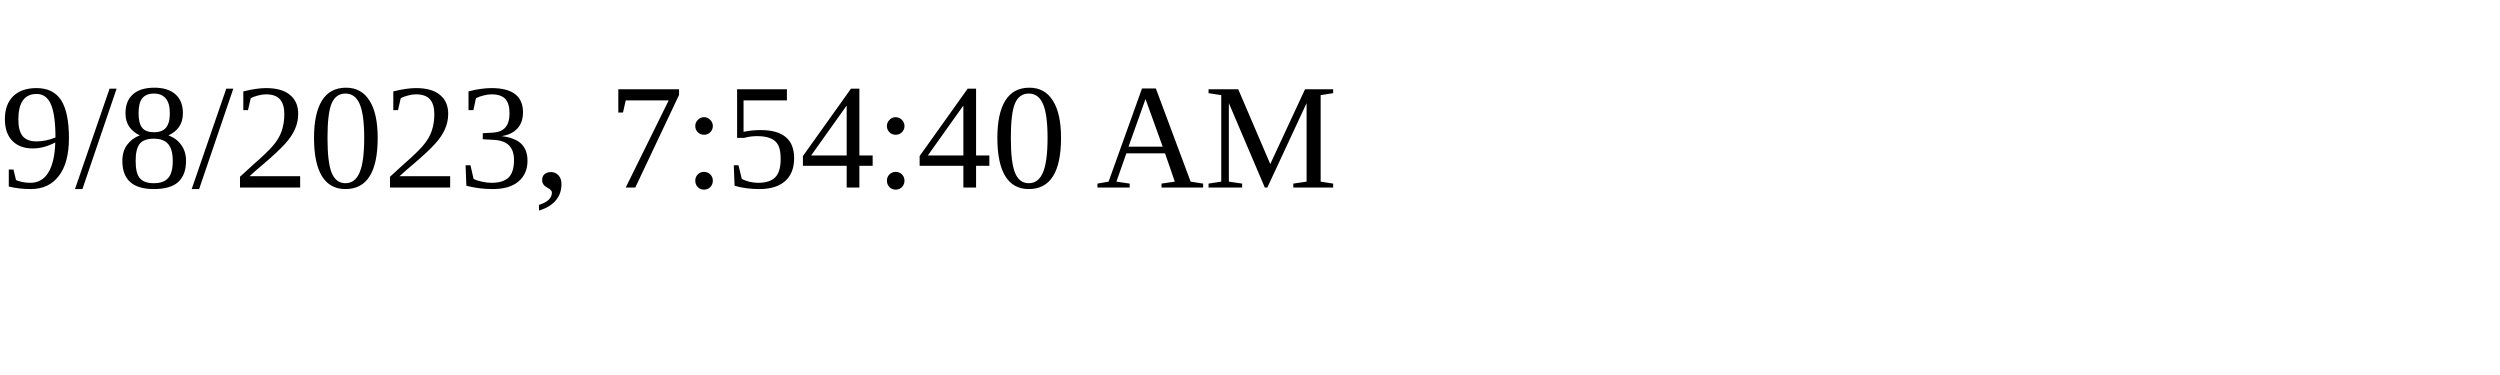
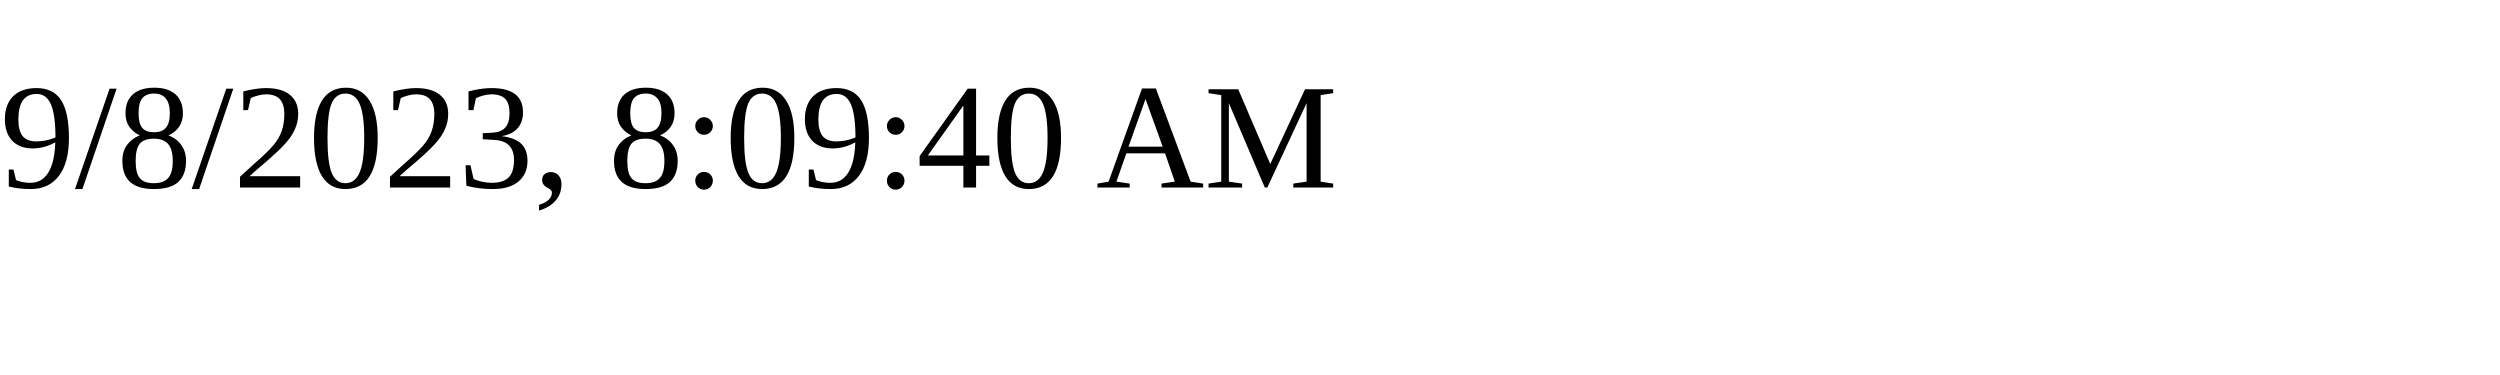
<svg xmlns="http://www.w3.org/2000/svg" height="30" width="200">
-   <text x="0" y="15">9/8/2023, 7:54:40 AM</text>
+   <text x="0" y="15">9/8/2023, 8:09:40 AM</text>
</svg>
